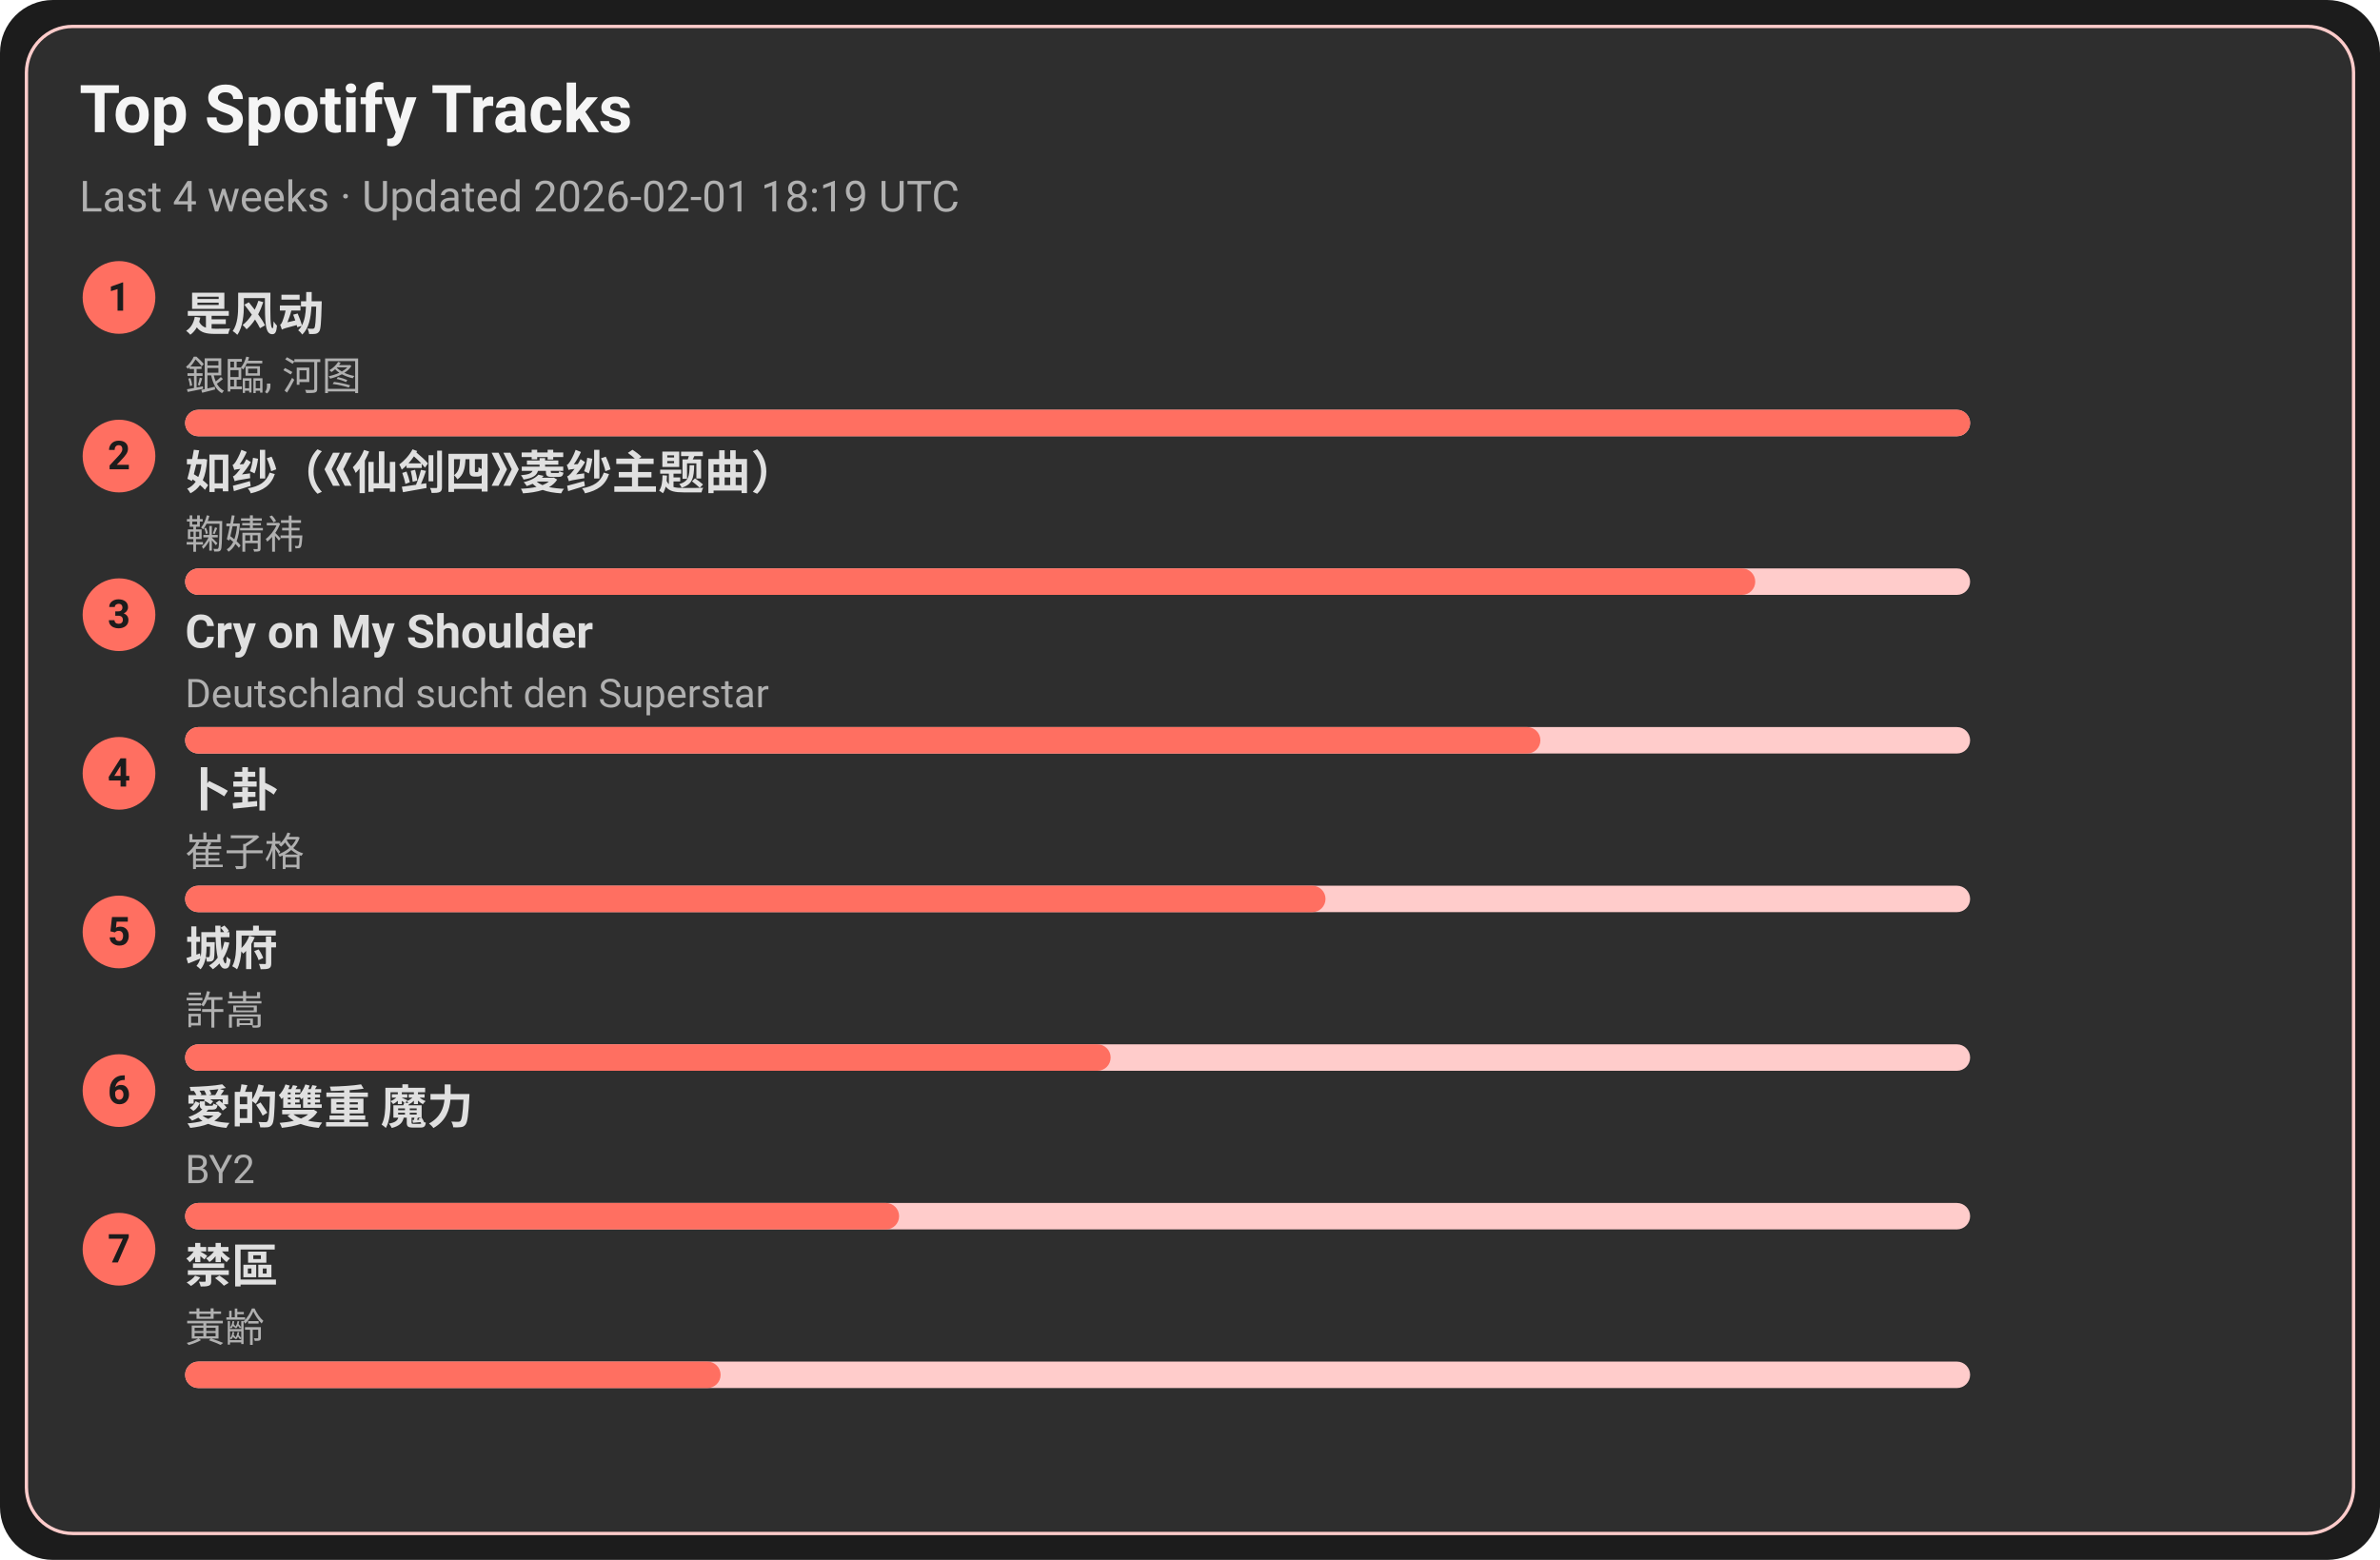
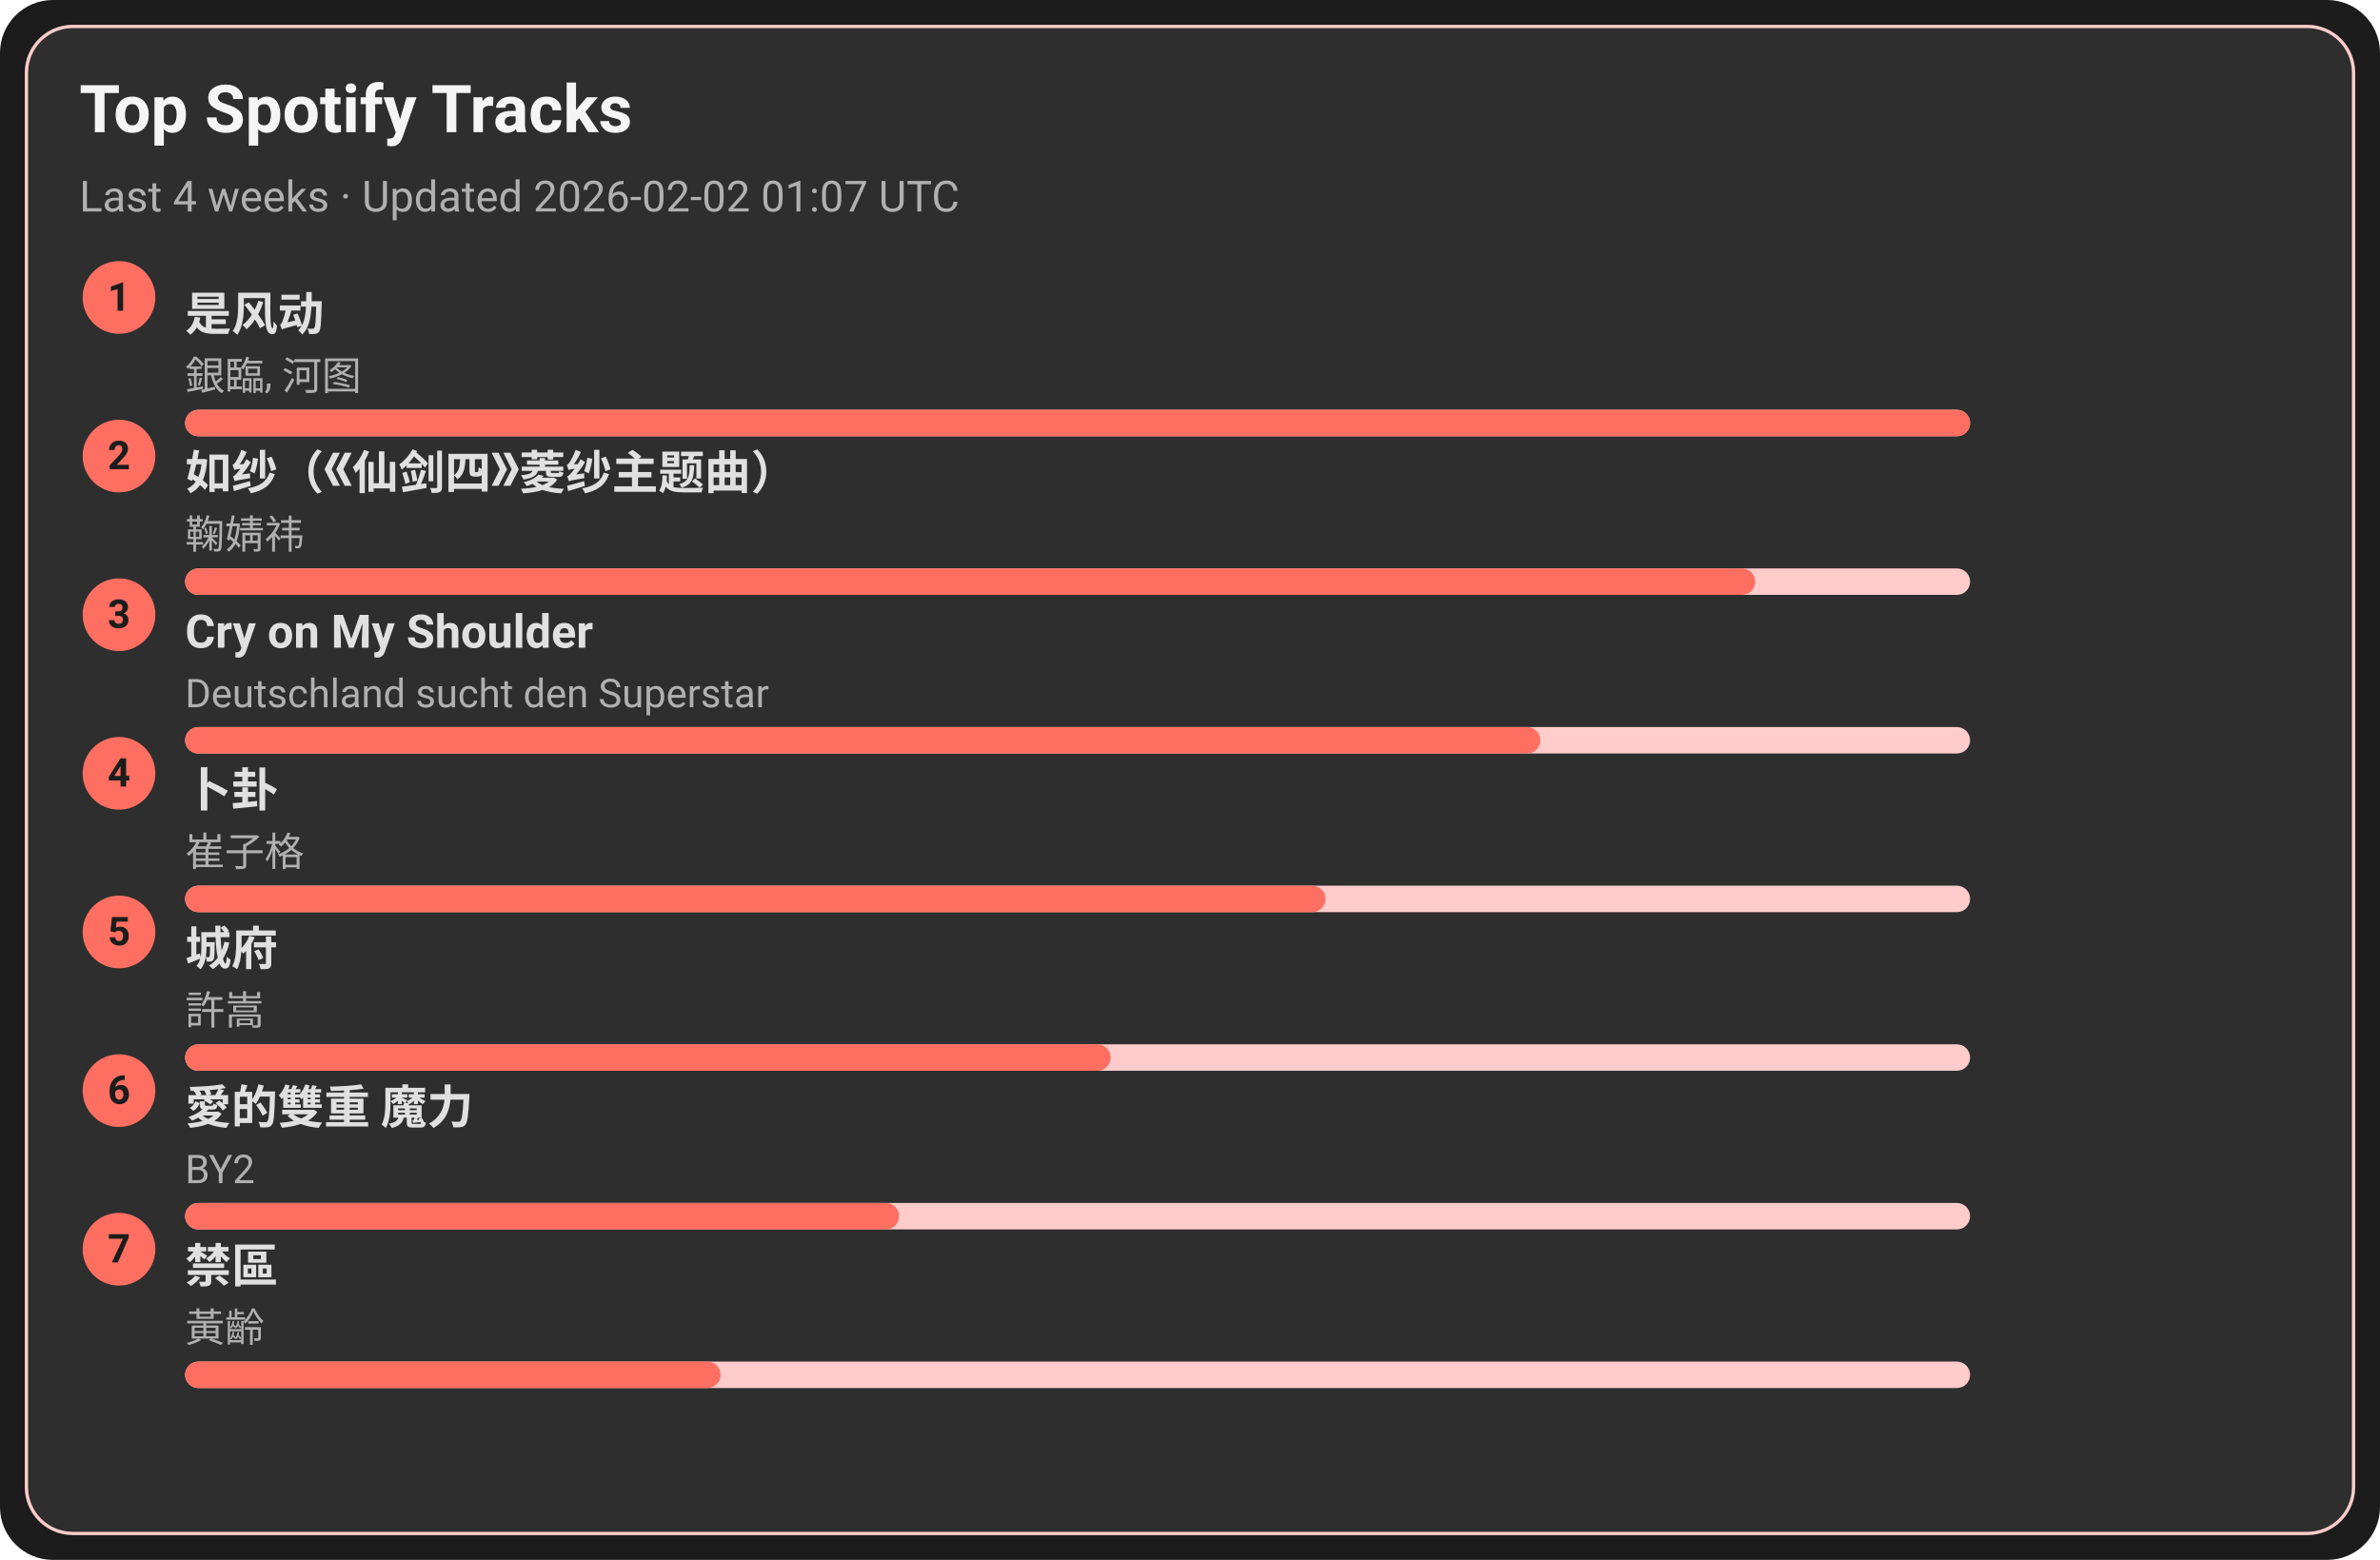
<svg xmlns="http://www.w3.org/2000/svg" width="720" height="472" viewBox="0 0 720 472">
  <style>text{font-family:-apple-system,BlinkMacSystemFont,Segoe UI,Roboto,Ubuntu,Helvetica Neue,Arial,Noto Sans,sans-serif}</style>
  <rect width="720" height="472" rx="16" fill="#1c1c1c" />
  <rect x="8" y="8" width="704" height="456" rx="14" fill="#2e2e2e" stroke="#ffcccb" />
  <text x="24" y="40" font-size="20" fill="#f5f5f5" font-weight="600">Top Spotify Tracks</text>
-   <text x="24" y="64" font-size="13" fill="#b0b0b0">Last 4 weeks · Updated 2026-02-01 18:19 UTC</text>
+   <text x="24" y="64" font-size="13" fill="#b0b0b0">Last 4 weeks · Updated 2026-02-02 01:07 UTC</text>
  <circle cx="36" cy="90" r="11" fill="#ff6f61" />
  <text x="36" y="94" text-anchor="middle" font-size="12" fill="#1c1c1c" font-weight="700">1</text>
  <a href="https://open.spotify.com/track/3lePQ8c4jq7bTePsXEmslh" target="_blank" rel="noopener noreferrer">
    <text x="56" y="100" font-size="14" fill="#e0e0e0" font-weight="600">是风动</text>
  </a>
  <text x="56" y="118" font-size="12" fill="#b0b0b0">銀臨, 河图</text>
  <rect x="56" y="124" width="540" height="8" rx="4" fill="#ffcccb" />
  <rect x="56" y="124" width="540" height="8" rx="4" fill="#ff6f61" />
  <circle cx="36" cy="138" r="11" fill="#ff6f61" />
  <text x="36" y="142" text-anchor="middle" font-size="12" fill="#1c1c1c" font-weight="700">2</text>
  <a href="https://open.spotify.com/track/69FUNgvEVkNbHq43lgvdme" target="_blank" rel="noopener noreferrer">
    <text x="56" y="148" font-size="14" fill="#e0e0e0" font-weight="600">如纱（《仙剑四》菱纱主题曲）</text>
  </a>
  <text x="56" y="166" font-size="12" fill="#b0b0b0">鞠婧祎</text>
  <rect x="56" y="172" width="540" height="8" rx="4" fill="#ffcccb" />
  <rect x="56" y="172" width="475" height="8" rx="4" fill="#ff6f61" />
  <circle cx="36" cy="186" r="11" fill="#ff6f61" />
  <text x="36" y="190" text-anchor="middle" font-size="12" fill="#1c1c1c" font-weight="700">3</text>
  <a href="https://open.spotify.com/track/6usmG2MoD0C0Lc2pNgCVWV" target="_blank" rel="noopener noreferrer">
    <text x="56" y="196" font-size="14" fill="#e0e0e0" font-weight="600">Cry on My Shoulder</text>
  </a>
  <text x="56" y="214" font-size="12" fill="#b0b0b0">Deutschland sucht den Superstar</text>
  <rect x="56" y="220" width="540" height="8" rx="4" fill="#ffcccb" />
  <rect x="56" y="220" width="410" height="8" rx="4" fill="#ff6f61" />
  <circle cx="36" cy="234" r="11" fill="#ff6f61" />
  <text x="36" y="238" text-anchor="middle" font-size="12" fill="#1c1c1c" font-weight="700">4</text>
  <a href="https://open.spotify.com/track/4ToeYifpQaikbYa7krOD6s" target="_blank" rel="noopener noreferrer">
    <text x="56" y="244" font-size="14" fill="#e0e0e0" font-weight="600">卜卦</text>
  </a>
  <text x="56" y="262" font-size="12" fill="#b0b0b0">崔子格</text>
  <rect x="56" y="268" width="540" height="8" rx="4" fill="#ffcccb" />
  <rect x="56" y="268" width="345" height="8" rx="4" fill="#ff6f61" />
  <circle cx="36" cy="282" r="11" fill="#ff6f61" />
  <text x="36" y="286" text-anchor="middle" font-size="12" fill="#1c1c1c" font-weight="700">5</text>
  <a href="https://open.spotify.com/track/4AmlSf7hye0QVpnHCcEoEw" target="_blank" rel="noopener noreferrer">
    <text x="56" y="292" font-size="14" fill="#e0e0e0" font-weight="600">城府</text>
  </a>
  <text x="56" y="310" font-size="12" fill="#b0b0b0">許嵩</text>
  <rect x="56" y="316" width="540" height="8" rx="4" fill="#ffcccb" />
  <rect x="56" y="316" width="280" height="8" rx="4" fill="#ff6f61" />
  <circle cx="36" cy="330" r="11" fill="#ff6f61" />
  <text x="36" y="334" text-anchor="middle" font-size="12" fill="#1c1c1c" font-weight="700">6</text>
  <a href="https://open.spotify.com/track/0yYmS4k3R0TTdDhvOBxRVp" target="_blank" rel="noopener noreferrer">
    <text x="56" y="340" font-size="14" fill="#e0e0e0" font-weight="600">愛的雙重 魔力</text>
  </a>
  <text x="56" y="358" font-size="12" fill="#b0b0b0">BY2</text>
  <rect x="56" y="364" width="540" height="8" rx="4" fill="#ffcccb" />
  <rect x="56" y="364" width="216" height="8" rx="4" fill="#ff6f61" />
  <circle cx="36" cy="378" r="11" fill="#ff6f61" />
  <text x="36" y="382" text-anchor="middle" font-size="12" fill="#1c1c1c" font-weight="700">7</text>
  <a href="https://open.spotify.com/track/5HAMeMgu9hGL5a8ZwNz6cp" target="_blank" rel="noopener noreferrer">
    <text x="56" y="388" font-size="14" fill="#e0e0e0" font-weight="600">禁區</text>
  </a>
  <text x="56" y="406" font-size="12" fill="#b0b0b0">黃齡</text>
  <rect x="56" y="412" width="540" height="8" rx="4" fill="#ffcccb" />
  <rect x="56" y="412" width="162" height="8" rx="4" fill="#ff6f61" />
</svg>
